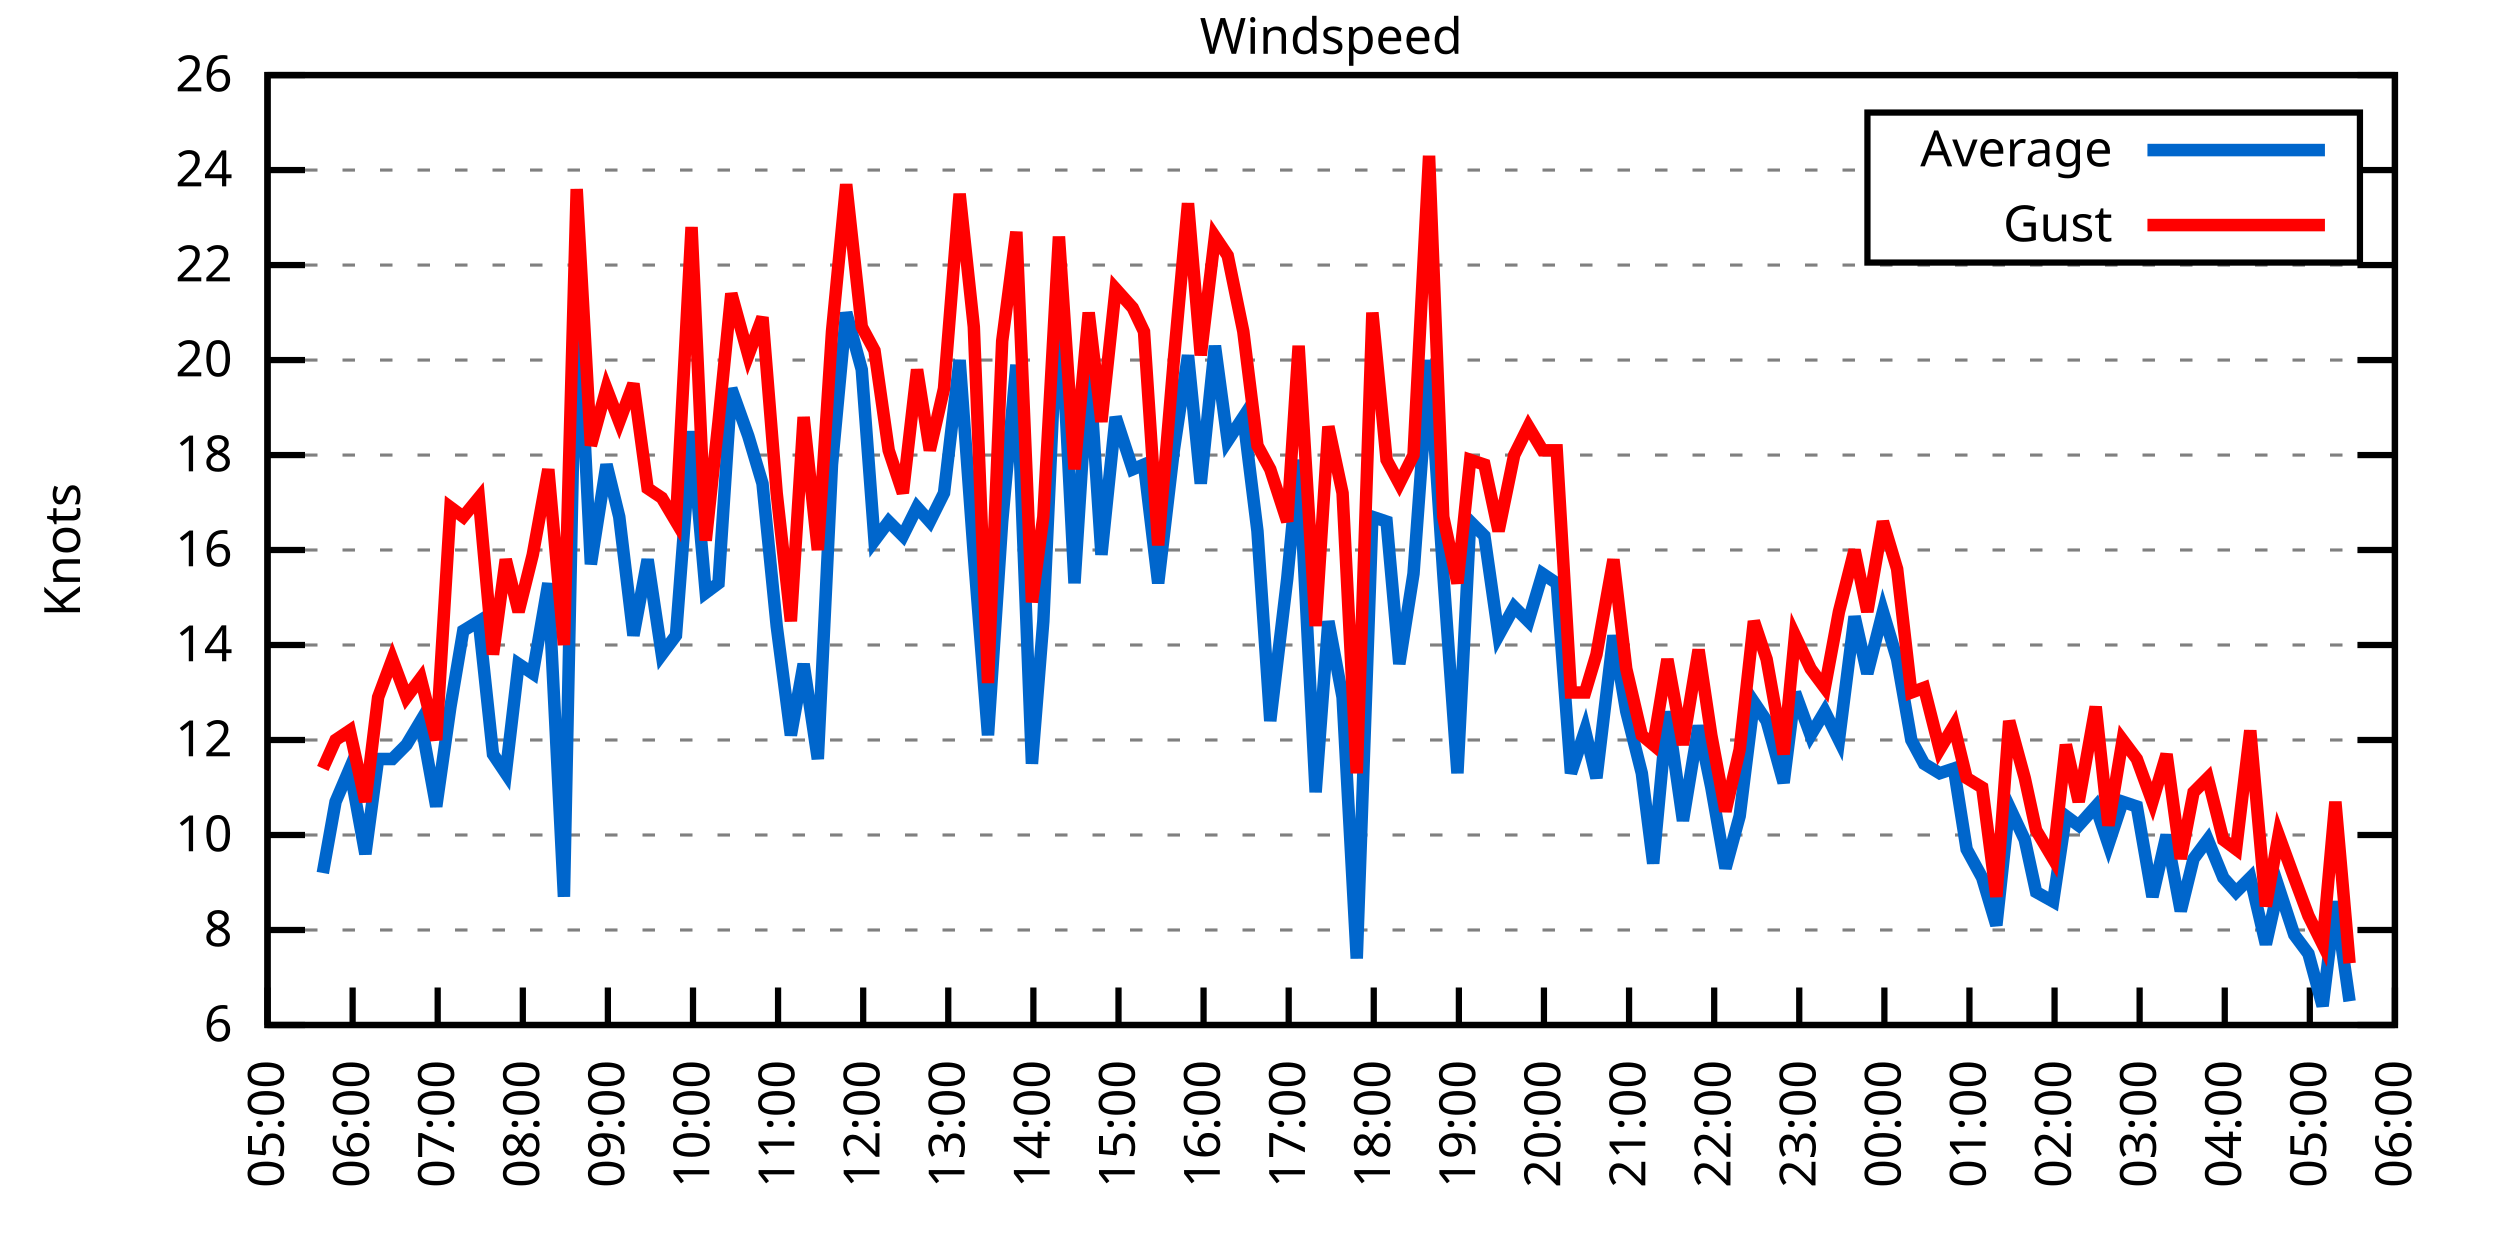
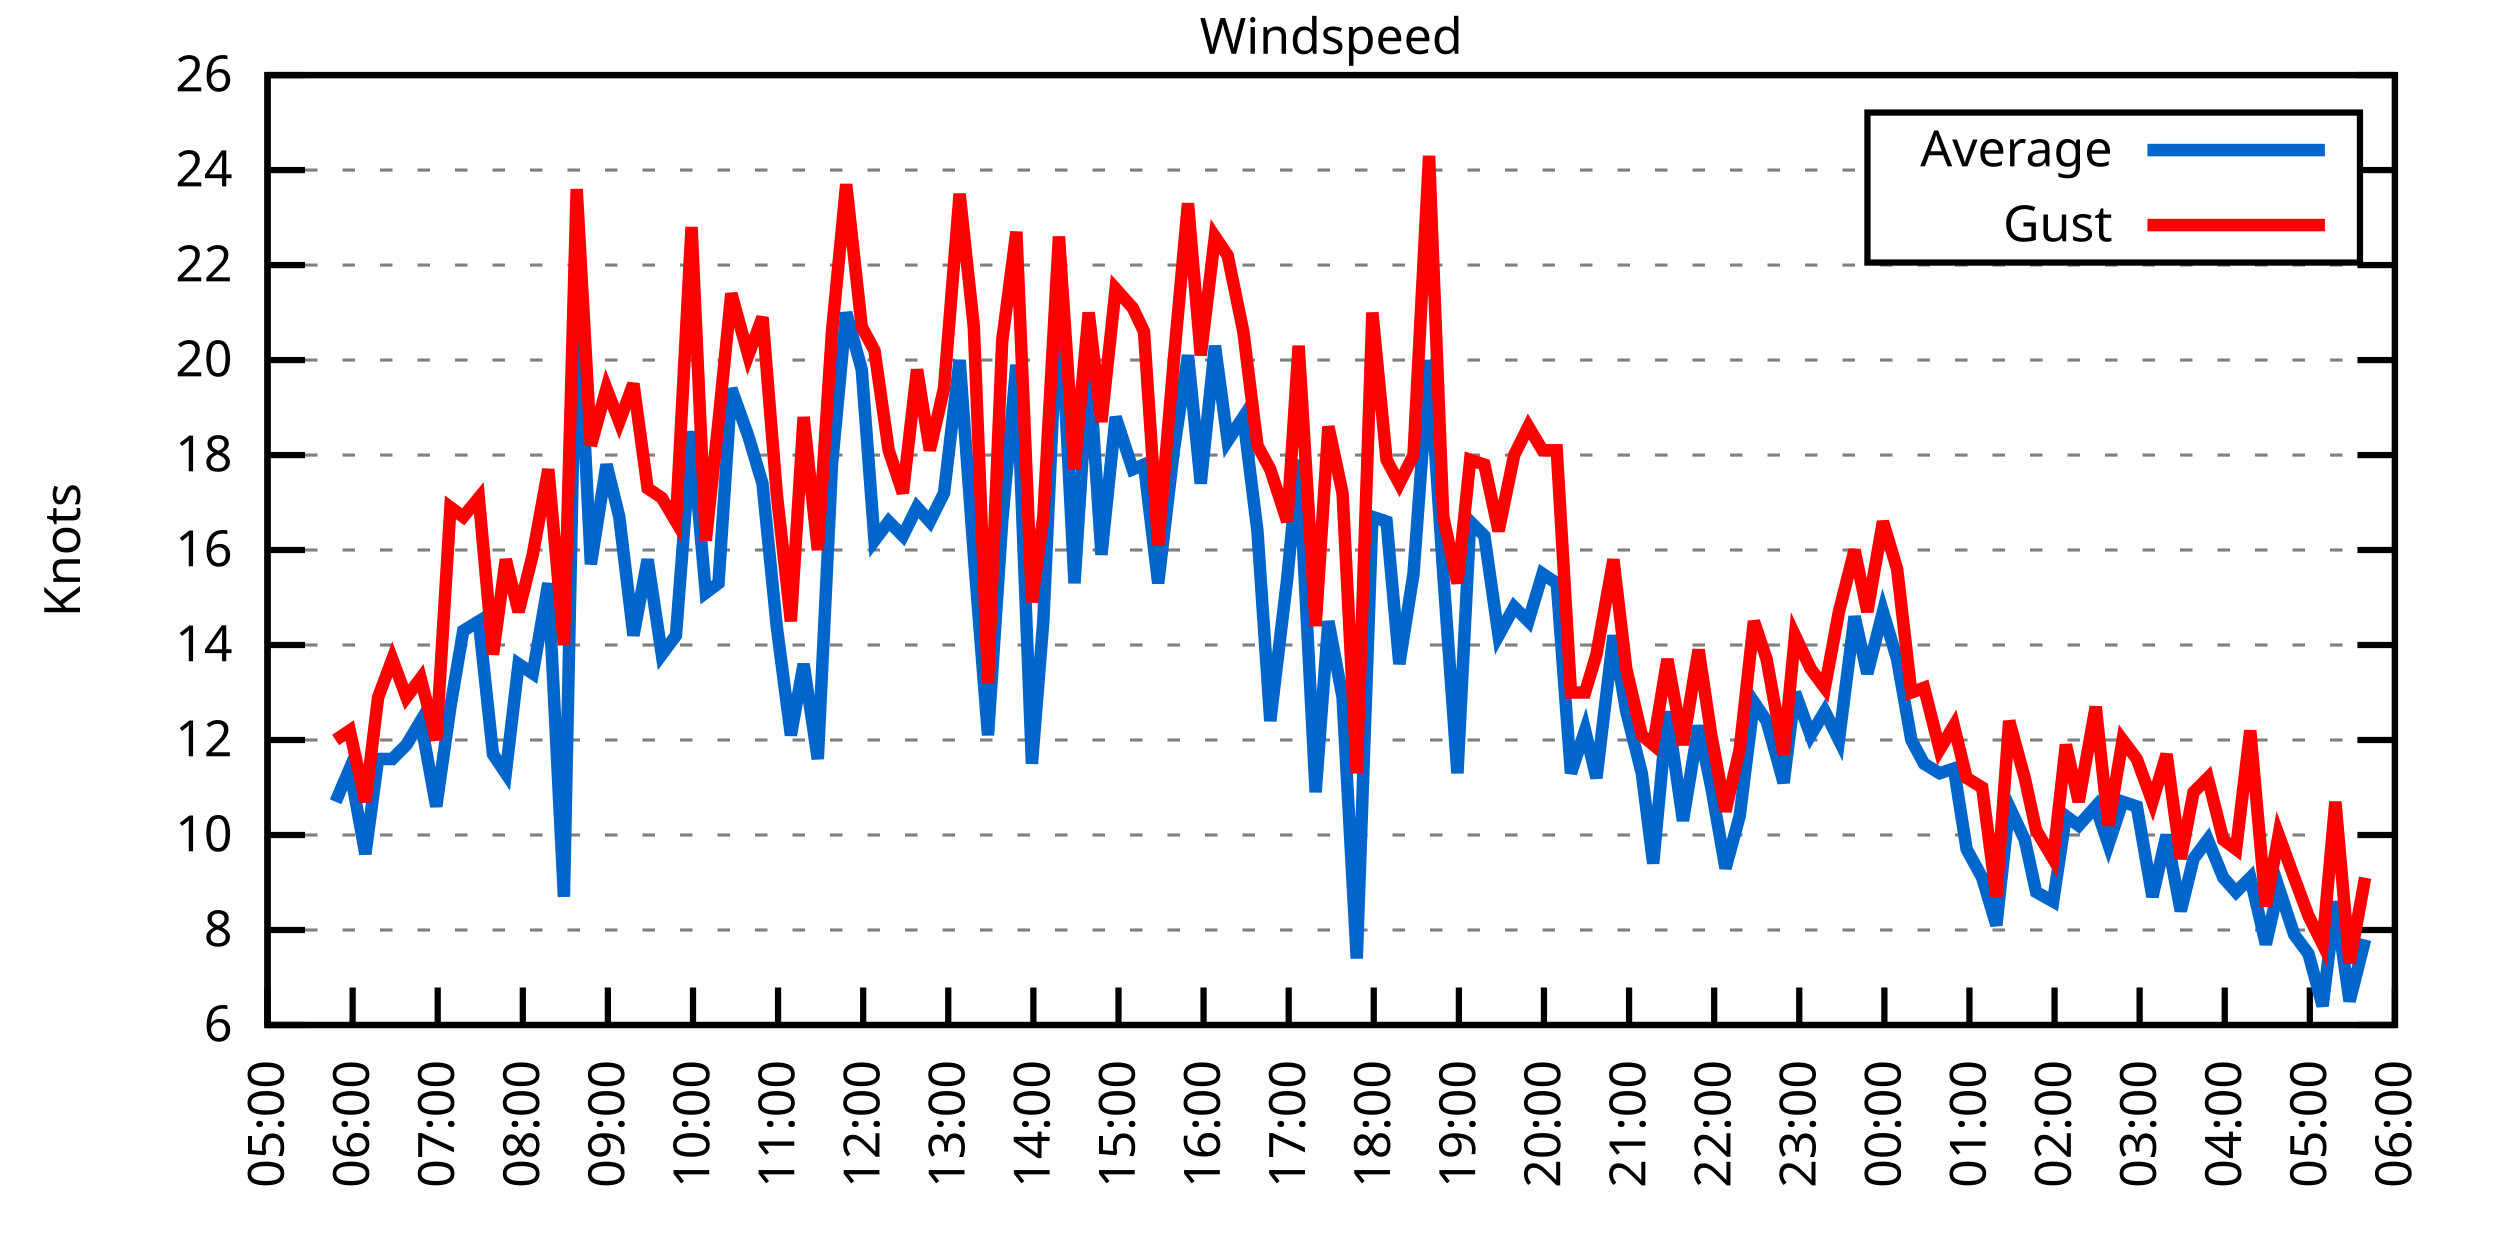
<svg xmlns="http://www.w3.org/2000/svg" xmlns:xlink="http://www.w3.org/1999/xlink" width="400" height="200" viewBox="0 0 400 200">
  <g id="gnuplot_canvas">
    <rect x="0" y="0" width="400" height="200" fill="none" />
    <defs>
      <circle id="gpDot" r="0.5" stroke-width="0.5" stroke="currentColor" />
      <path id="gpPt0" stroke-width="0.333" stroke="currentColor" d="M-1,0 h2 M0,-1 v2" />
      <path id="gpPt1" stroke-width="0.333" stroke="currentColor" d="M-1,-1 L1,1 M1,-1 L-1,1" />
      <path id="gpPt2" stroke-width="0.333" stroke="currentColor" d="M-1,0 L1,0 M0,-1 L0,1 M-1,-1 L1,1 M-1,1 L1,-1" />
      <rect id="gpPt3" stroke-width="0.333" stroke="currentColor" x="-1" y="-1" width="2" height="2" />
      <rect id="gpPt4" stroke-width="0.333" stroke="currentColor" fill="currentColor" x="-1" y="-1" width="2" height="2" />
      <circle id="gpPt5" stroke-width="0.333" stroke="currentColor" cx="0" cy="0" r="1" />
      <use xlink:href="#gpPt5" id="gpPt6" fill="currentColor" stroke="none" />
      <path id="gpPt7" stroke-width="0.333" stroke="currentColor" d="M0,-1.33 L-1.33,0.67 L1.33,0.67 z" />
      <use xlink:href="#gpPt7" id="gpPt8" fill="currentColor" stroke="none" />
      <use xlink:href="#gpPt7" id="gpPt9" stroke="currentColor" transform="rotate(180)" />
      <use xlink:href="#gpPt9" id="gpPt10" fill="currentColor" stroke="none" />
      <use xlink:href="#gpPt3" id="gpPt11" stroke="currentColor" transform="rotate(45)" />
      <use xlink:href="#gpPt11" id="gpPt12" fill="currentColor" stroke="none" />
      <path id="gpPt13" stroke-width="0.333" stroke="currentColor" d="M0,1.330 L1.265,0.411 L0.782,-1.067 L-0.782,-1.076 L-1.265,0.411 z" />
      <use xlink:href="#gpPt13" id="gpPt14" fill="currentColor" stroke="none" />
      <filter id="textbox" filterUnits="objectBoundingBox" x="0" y="0" height="1" width="1">
        <feFlood flood-color="white" flood-opacity="1" result="bgnd" />
        <feComposite in="SourceGraphic" in2="bgnd" operator="atop" />
      </filter>
      <filter id="greybox" filterUnits="objectBoundingBox" x="0" y="0" height="1" width="1">
        <feFlood flood-color="lightgrey" flood-opacity="1" result="grey" />
        <feComposite in="SourceGraphic" in2="grey" operator="atop" />
      </filter>
    </defs>
    <g fill="none" color="white" stroke="currentColor" stroke-width="1.00" stroke-linecap="butt" stroke-linejoin="miter">
</g>
    <g fill="none" color="black" stroke="currentColor" stroke-width="1.00" stroke-linecap="butt" stroke-linejoin="miter">
      <g stroke="none" shape-rendering="crispEdges">
        <polygon fill="rgb(255, 255, 255)" points="42.80,164.00 383.18,164.00 383.18,12.02 42.80,12.02 " />
      </g>
    </g>
    <g fill="none" color="black" stroke="currentColor" stroke-width="1.00" stroke-linecap="butt" stroke-linejoin="miter">
</g>
    <g fill="none" color="black" stroke="black" stroke-width="0.50" stroke-linecap="butt" stroke-linejoin="miter">
</g>
    <g fill="none" color="gray" stroke="currentColor" stroke-width="0.50" stroke-linecap="butt" stroke-linejoin="miter">
      <path stroke="gray" stroke-dasharray="2,4" class="gridline" d="M42.80,164.00 L383.19,164.00  " />
    </g>
    <g fill="none" color="gray" stroke="gray" stroke-width="1.00" stroke-linecap="butt" stroke-linejoin="miter">
</g>
    <g fill="none" color="black" stroke="currentColor" stroke-width="1.00" stroke-linecap="butt" stroke-linejoin="miter">
      <path stroke="black" d="M42.80,164.00 L48.80,164.00 M383.19,164.00 L377.19,164.00  " />
      <g transform="translate(37.20,166.60)" stroke="none" fill="black" font-family="Sans" font-size="8.00" text-anchor="end">
        <text>
          <tspan font-family="Sans"> 6</tspan>
        </text>
      </g>
    </g>
    <g fill="none" color="black" stroke="currentColor" stroke-width="1.00" stroke-linecap="butt" stroke-linejoin="miter">
</g>
    <g fill="none" color="black" stroke="black" stroke-width="0.50" stroke-linecap="butt" stroke-linejoin="miter">
</g>
    <g fill="none" color="gray" stroke="currentColor" stroke-width="0.50" stroke-linecap="butt" stroke-linejoin="miter">
      <path stroke="gray" stroke-dasharray="2,4" class="gridline" d="M42.80,148.80 L383.19,148.80  " />
    </g>
    <g fill="none" color="gray" stroke="gray" stroke-width="1.00" stroke-linecap="butt" stroke-linejoin="miter">
</g>
    <g fill="none" color="black" stroke="currentColor" stroke-width="1.00" stroke-linecap="butt" stroke-linejoin="miter">
      <path stroke="black" d="M42.80,148.80 L48.80,148.80 M383.19,148.80 L377.19,148.80  " />
      <g transform="translate(37.20,151.40)" stroke="none" fill="black" font-family="Sans" font-size="8.00" text-anchor="end">
        <text>
          <tspan font-family="Sans"> 8</tspan>
        </text>
      </g>
    </g>
    <g fill="none" color="black" stroke="currentColor" stroke-width="1.00" stroke-linecap="butt" stroke-linejoin="miter">
</g>
    <g fill="none" color="black" stroke="black" stroke-width="0.50" stroke-linecap="butt" stroke-linejoin="miter">
</g>
    <g fill="none" color="gray" stroke="currentColor" stroke-width="0.50" stroke-linecap="butt" stroke-linejoin="miter">
      <path stroke="gray" stroke-dasharray="2,4" class="gridline" d="M42.80,133.60 L383.19,133.60  " />
    </g>
    <g fill="none" color="gray" stroke="gray" stroke-width="1.00" stroke-linecap="butt" stroke-linejoin="miter">
</g>
    <g fill="none" color="black" stroke="currentColor" stroke-width="1.00" stroke-linecap="butt" stroke-linejoin="miter">
      <path stroke="black" d="M42.80,133.60 L48.80,133.60 M383.19,133.60 L377.19,133.60  " />
      <g transform="translate(37.20,136.20)" stroke="none" fill="black" font-family="Sans" font-size="8.00" text-anchor="end">
        <text>
          <tspan font-family="Sans"> 10</tspan>
        </text>
      </g>
    </g>
    <g fill="none" color="black" stroke="currentColor" stroke-width="1.00" stroke-linecap="butt" stroke-linejoin="miter">
</g>
    <g fill="none" color="black" stroke="black" stroke-width="0.50" stroke-linecap="butt" stroke-linejoin="miter">
</g>
    <g fill="none" color="gray" stroke="currentColor" stroke-width="0.50" stroke-linecap="butt" stroke-linejoin="miter">
      <path stroke="gray" stroke-dasharray="2,4" class="gridline" d="M42.80,118.40 L383.19,118.40  " />
    </g>
    <g fill="none" color="gray" stroke="gray" stroke-width="1.00" stroke-linecap="butt" stroke-linejoin="miter">
</g>
    <g fill="none" color="black" stroke="currentColor" stroke-width="1.00" stroke-linecap="butt" stroke-linejoin="miter">
      <path stroke="black" d="M42.80,118.40 L48.80,118.40 M383.19,118.40 L377.19,118.40  " />
      <g transform="translate(37.20,121.00)" stroke="none" fill="black" font-family="Sans" font-size="8.00" text-anchor="end">
        <text>
          <tspan font-family="Sans"> 12</tspan>
        </text>
      </g>
    </g>
    <g fill="none" color="black" stroke="currentColor" stroke-width="1.00" stroke-linecap="butt" stroke-linejoin="miter">
</g>
    <g fill="none" color="black" stroke="black" stroke-width="0.50" stroke-linecap="butt" stroke-linejoin="miter">
</g>
    <g fill="none" color="gray" stroke="currentColor" stroke-width="0.50" stroke-linecap="butt" stroke-linejoin="miter">
      <path stroke="gray" stroke-dasharray="2,4" class="gridline" d="M42.80,103.20 L383.19,103.20  " />
    </g>
    <g fill="none" color="gray" stroke="gray" stroke-width="1.00" stroke-linecap="butt" stroke-linejoin="miter">
</g>
    <g fill="none" color="black" stroke="currentColor" stroke-width="1.00" stroke-linecap="butt" stroke-linejoin="miter">
      <path stroke="black" d="M42.80,103.20 L48.80,103.20 M383.19,103.20 L377.19,103.20  " />
      <g transform="translate(37.20,105.80)" stroke="none" fill="black" font-family="Sans" font-size="8.00" text-anchor="end">
        <text>
          <tspan font-family="Sans"> 14</tspan>
        </text>
      </g>
    </g>
    <g fill="none" color="black" stroke="currentColor" stroke-width="1.00" stroke-linecap="butt" stroke-linejoin="miter">
</g>
    <g fill="none" color="black" stroke="black" stroke-width="0.50" stroke-linecap="butt" stroke-linejoin="miter">
</g>
    <g fill="none" color="gray" stroke="currentColor" stroke-width="0.50" stroke-linecap="butt" stroke-linejoin="miter">
      <path stroke="gray" stroke-dasharray="2,4" class="gridline" d="M42.80,88.00 L383.19,88.00  " />
    </g>
    <g fill="none" color="gray" stroke="gray" stroke-width="1.00" stroke-linecap="butt" stroke-linejoin="miter">
</g>
    <g fill="none" color="black" stroke="currentColor" stroke-width="1.00" stroke-linecap="butt" stroke-linejoin="miter">
      <path stroke="black" d="M42.80,88.00 L48.80,88.00 M383.19,88.00 L377.19,88.00  " />
      <g transform="translate(37.20,90.60)" stroke="none" fill="black" font-family="Sans" font-size="8.00" text-anchor="end">
        <text>
          <tspan font-family="Sans"> 16</tspan>
        </text>
      </g>
    </g>
    <g fill="none" color="black" stroke="currentColor" stroke-width="1.00" stroke-linecap="butt" stroke-linejoin="miter">
</g>
    <g fill="none" color="black" stroke="black" stroke-width="0.50" stroke-linecap="butt" stroke-linejoin="miter">
</g>
    <g fill="none" color="gray" stroke="currentColor" stroke-width="0.50" stroke-linecap="butt" stroke-linejoin="miter">
      <path stroke="gray" stroke-dasharray="2,4" class="gridline" d="M42.80,72.81 L383.19,72.81  " />
    </g>
    <g fill="none" color="gray" stroke="gray" stroke-width="1.00" stroke-linecap="butt" stroke-linejoin="miter">
</g>
    <g fill="none" color="black" stroke="currentColor" stroke-width="1.00" stroke-linecap="butt" stroke-linejoin="miter">
      <path stroke="black" d="M42.80,72.81 L48.80,72.81 M383.19,72.81 L377.19,72.81  " />
      <g transform="translate(37.20,75.41)" stroke="none" fill="black" font-family="Sans" font-size="8.00" text-anchor="end">
        <text>
          <tspan font-family="Sans"> 18</tspan>
        </text>
      </g>
    </g>
    <g fill="none" color="black" stroke="currentColor" stroke-width="1.00" stroke-linecap="butt" stroke-linejoin="miter">
</g>
    <g fill="none" color="black" stroke="black" stroke-width="0.50" stroke-linecap="butt" stroke-linejoin="miter">
</g>
    <g fill="none" color="gray" stroke="currentColor" stroke-width="0.50" stroke-linecap="butt" stroke-linejoin="miter">
      <path stroke="gray" stroke-dasharray="2,4" class="gridline" d="M42.80,57.61 L383.19,57.61  " />
    </g>
    <g fill="none" color="gray" stroke="gray" stroke-width="1.00" stroke-linecap="butt" stroke-linejoin="miter">
</g>
    <g fill="none" color="black" stroke="currentColor" stroke-width="1.00" stroke-linecap="butt" stroke-linejoin="miter">
      <path stroke="black" d="M42.80,57.61 L48.80,57.61 M383.19,57.61 L377.19,57.61  " />
      <g transform="translate(37.20,60.21)" stroke="none" fill="black" font-family="Sans" font-size="8.00" text-anchor="end">
        <text>
          <tspan font-family="Sans"> 20</tspan>
        </text>
      </g>
    </g>
    <g fill="none" color="black" stroke="currentColor" stroke-width="1.00" stroke-linecap="butt" stroke-linejoin="miter">
</g>
    <g fill="none" color="black" stroke="black" stroke-width="0.50" stroke-linecap="butt" stroke-linejoin="miter">
</g>
    <g fill="none" color="gray" stroke="currentColor" stroke-width="0.50" stroke-linecap="butt" stroke-linejoin="miter">
      <path stroke="gray" stroke-dasharray="2,4" class="gridline" d="M42.80,42.41 L383.19,42.41  " />
    </g>
    <g fill="none" color="gray" stroke="gray" stroke-width="1.00" stroke-linecap="butt" stroke-linejoin="miter">
</g>
    <g fill="none" color="black" stroke="currentColor" stroke-width="1.00" stroke-linecap="butt" stroke-linejoin="miter">
      <path stroke="black" d="M42.80,42.41 L48.80,42.41 M383.19,42.41 L377.19,42.41  " />
      <g transform="translate(37.20,45.01)" stroke="none" fill="black" font-family="Sans" font-size="8.00" text-anchor="end">
        <text>
          <tspan font-family="Sans"> 22</tspan>
        </text>
      </g>
    </g>
    <g fill="none" color="black" stroke="currentColor" stroke-width="1.00" stroke-linecap="butt" stroke-linejoin="miter">
</g>
    <g fill="none" color="black" stroke="black" stroke-width="0.50" stroke-linecap="butt" stroke-linejoin="miter">
</g>
    <g fill="none" color="gray" stroke="currentColor" stroke-width="0.50" stroke-linecap="butt" stroke-linejoin="miter">
      <path stroke="gray" stroke-dasharray="2,4" class="gridline" d="M42.80,27.21 L298.79,27.21 M377.59,27.21 L383.19,27.21  " />
    </g>
    <g fill="none" color="gray" stroke="gray" stroke-width="1.00" stroke-linecap="butt" stroke-linejoin="miter">
</g>
    <g fill="none" color="black" stroke="currentColor" stroke-width="1.00" stroke-linecap="butt" stroke-linejoin="miter">
      <path stroke="black" d="M42.80,27.21 L48.80,27.21 M383.19,27.21 L377.19,27.21  " />
      <g transform="translate(37.20,29.81)" stroke="none" fill="black" font-family="Sans" font-size="8.00" text-anchor="end">
        <text>
          <tspan font-family="Sans"> 24</tspan>
        </text>
      </g>
    </g>
    <g fill="none" color="black" stroke="currentColor" stroke-width="1.00" stroke-linecap="butt" stroke-linejoin="miter">
</g>
    <g fill="none" color="black" stroke="black" stroke-width="0.50" stroke-linecap="butt" stroke-linejoin="miter">
</g>
    <g fill="none" color="gray" stroke="currentColor" stroke-width="0.50" stroke-linecap="butt" stroke-linejoin="miter">
      <path stroke="gray" stroke-dasharray="2,4" class="gridline" d="M42.80,12.01 L383.19,12.01  " />
    </g>
    <g fill="none" color="gray" stroke="gray" stroke-width="1.00" stroke-linecap="butt" stroke-linejoin="miter">
</g>
    <g fill="none" color="black" stroke="currentColor" stroke-width="1.00" stroke-linecap="butt" stroke-linejoin="miter">
      <path stroke="black" d="M42.80,12.01 L48.80,12.01 M383.19,12.01 L377.19,12.01  " />
      <g transform="translate(37.20,14.61)" stroke="none" fill="black" font-family="Sans" font-size="8.00" text-anchor="end">
        <text>
          <tspan font-family="Sans"> 26</tspan>
        </text>
      </g>
    </g>
    <g fill="none" color="black" stroke="currentColor" stroke-width="1.00" stroke-linecap="butt" stroke-linejoin="miter">
      <path stroke="black" d="M42.80,164.00 L42.80,158.00  " />
      <g transform="translate(45.40,169.60) rotate(270.00)" stroke="none" fill="black" font-family="Sans" font-size="8.00" text-anchor="end">
        <text>
          <tspan font-family="Sans">05:00</tspan>
        </text>
      </g>
    </g>
    <g fill="none" color="black" stroke="currentColor" stroke-width="1.00" stroke-linecap="butt" stroke-linejoin="miter">
      <path stroke="black" d="M56.42,164.00 L56.42,158.00  " />
      <g transform="translate(59.02,169.60) rotate(270.00)" stroke="none" fill="black" font-family="Sans" font-size="8.00" text-anchor="end">
        <text>
          <tspan font-family="Sans">06:00</tspan>
        </text>
      </g>
    </g>
    <g fill="none" color="black" stroke="currentColor" stroke-width="1.00" stroke-linecap="butt" stroke-linejoin="miter">
      <path stroke="black" d="M70.03,164.00 L70.03,158.00  " />
      <g transform="translate(72.63,169.60) rotate(270.00)" stroke="none" fill="black" font-family="Sans" font-size="8.00" text-anchor="end">
        <text>
          <tspan font-family="Sans">07:00</tspan>
        </text>
      </g>
    </g>
    <g fill="none" color="black" stroke="currentColor" stroke-width="1.00" stroke-linecap="butt" stroke-linejoin="miter">
      <path stroke="black" d="M83.65,164.00 L83.65,158.00  " />
      <g transform="translate(86.25,169.60) rotate(270.00)" stroke="none" fill="black" font-family="Sans" font-size="8.00" text-anchor="end">
        <text>
          <tspan font-family="Sans">08:00</tspan>
        </text>
      </g>
    </g>
    <g fill="none" color="black" stroke="currentColor" stroke-width="1.00" stroke-linecap="butt" stroke-linejoin="miter">
      <path stroke="black" d="M97.26,164.00 L97.26,158.00  " />
      <g transform="translate(99.86,169.60) rotate(270.00)" stroke="none" fill="black" font-family="Sans" font-size="8.00" text-anchor="end">
        <text>
          <tspan font-family="Sans">09:00</tspan>
        </text>
      </g>
    </g>
    <g fill="none" color="black" stroke="currentColor" stroke-width="1.00" stroke-linecap="butt" stroke-linejoin="miter">
      <path stroke="black" d="M110.88,164.00 L110.88,158.00  " />
      <g transform="translate(113.48,169.60) rotate(270.00)" stroke="none" fill="black" font-family="Sans" font-size="8.00" text-anchor="end">
        <text>
          <tspan font-family="Sans">10:00</tspan>
        </text>
      </g>
    </g>
    <g fill="none" color="black" stroke="currentColor" stroke-width="1.00" stroke-linecap="butt" stroke-linejoin="miter">
      <path stroke="black" d="M124.49,164.00 L124.49,158.00  " />
      <g transform="translate(127.09,169.60) rotate(270.00)" stroke="none" fill="black" font-family="Sans" font-size="8.00" text-anchor="end">
        <text>
          <tspan font-family="Sans">11:00</tspan>
        </text>
      </g>
    </g>
    <g fill="none" color="black" stroke="currentColor" stroke-width="1.00" stroke-linecap="butt" stroke-linejoin="miter">
      <path stroke="black" d="M138.11,164.00 L138.11,158.00  " />
      <g transform="translate(140.71,169.60) rotate(270.00)" stroke="none" fill="black" font-family="Sans" font-size="8.00" text-anchor="end">
        <text>
          <tspan font-family="Sans">12:00</tspan>
        </text>
      </g>
    </g>
    <g fill="none" color="black" stroke="currentColor" stroke-width="1.00" stroke-linecap="butt" stroke-linejoin="miter">
      <path stroke="black" d="M151.72,164.00 L151.72,158.00  " />
      <g transform="translate(154.32,169.60) rotate(270.00)" stroke="none" fill="black" font-family="Sans" font-size="8.00" text-anchor="end">
        <text>
          <tspan font-family="Sans">13:00</tspan>
        </text>
      </g>
    </g>
    <g fill="none" color="black" stroke="currentColor" stroke-width="1.00" stroke-linecap="butt" stroke-linejoin="miter">
      <path stroke="black" d="M165.34,164.00 L165.34,158.00  " />
      <g transform="translate(167.94,169.60) rotate(270.00)" stroke="none" fill="black" font-family="Sans" font-size="8.00" text-anchor="end">
        <text>
          <tspan font-family="Sans">14:00</tspan>
        </text>
      </g>
    </g>
    <g fill="none" color="black" stroke="currentColor" stroke-width="1.00" stroke-linecap="butt" stroke-linejoin="miter">
      <path stroke="black" d="M178.96,164.00 L178.96,158.00  " />
      <g transform="translate(181.56,169.60) rotate(270.00)" stroke="none" fill="black" font-family="Sans" font-size="8.00" text-anchor="end">
        <text>
          <tspan font-family="Sans">15:00</tspan>
        </text>
      </g>
    </g>
    <g fill="none" color="black" stroke="currentColor" stroke-width="1.00" stroke-linecap="butt" stroke-linejoin="miter">
      <path stroke="black" d="M192.57,164.00 L192.57,158.00  " />
      <g transform="translate(195.17,169.60) rotate(270.00)" stroke="none" fill="black" font-family="Sans" font-size="8.00" text-anchor="end">
        <text>
          <tspan font-family="Sans">16:00</tspan>
        </text>
      </g>
    </g>
    <g fill="none" color="black" stroke="currentColor" stroke-width="1.00" stroke-linecap="butt" stroke-linejoin="miter">
      <path stroke="black" d="M206.19,164.00 L206.19,158.00  " />
      <g transform="translate(208.79,169.60) rotate(270.00)" stroke="none" fill="black" font-family="Sans" font-size="8.00" text-anchor="end">
        <text>
          <tspan font-family="Sans">17:00</tspan>
        </text>
      </g>
    </g>
    <g fill="none" color="black" stroke="currentColor" stroke-width="1.00" stroke-linecap="butt" stroke-linejoin="miter">
      <path stroke="black" d="M219.80,164.00 L219.80,158.00  " />
      <g transform="translate(222.40,169.60) rotate(270.00)" stroke="none" fill="black" font-family="Sans" font-size="8.00" text-anchor="end">
        <text>
          <tspan font-family="Sans">18:00</tspan>
        </text>
      </g>
    </g>
    <g fill="none" color="black" stroke="currentColor" stroke-width="1.00" stroke-linecap="butt" stroke-linejoin="miter">
      <path stroke="black" d="M233.42,164.00 L233.42,158.00  " />
      <g transform="translate(236.02,169.60) rotate(270.00)" stroke="none" fill="black" font-family="Sans" font-size="8.00" text-anchor="end">
        <text>
          <tspan font-family="Sans">19:00</tspan>
        </text>
      </g>
    </g>
    <g fill="none" color="black" stroke="currentColor" stroke-width="1.00" stroke-linecap="butt" stroke-linejoin="miter">
      <path stroke="black" d="M247.03,164.00 L247.03,158.00  " />
      <g transform="translate(249.63,169.60) rotate(270.00)" stroke="none" fill="black" font-family="Sans" font-size="8.00" text-anchor="end">
        <text>
          <tspan font-family="Sans">20:00</tspan>
        </text>
      </g>
    </g>
    <g fill="none" color="black" stroke="currentColor" stroke-width="1.00" stroke-linecap="butt" stroke-linejoin="miter">
      <path stroke="black" d="M260.65,164.00 L260.65,158.00  " />
      <g transform="translate(263.25,169.60) rotate(270.00)" stroke="none" fill="black" font-family="Sans" font-size="8.00" text-anchor="end">
        <text>
          <tspan font-family="Sans">21:00</tspan>
        </text>
      </g>
    </g>
    <g fill="none" color="black" stroke="currentColor" stroke-width="1.00" stroke-linecap="butt" stroke-linejoin="miter">
      <path stroke="black" d="M274.27,164.00 L274.27,158.00  " />
      <g transform="translate(276.87,169.60) rotate(270.00)" stroke="none" fill="black" font-family="Sans" font-size="8.00" text-anchor="end">
        <text>
          <tspan font-family="Sans">22:00</tspan>
        </text>
      </g>
    </g>
    <g fill="none" color="black" stroke="currentColor" stroke-width="1.00" stroke-linecap="butt" stroke-linejoin="miter">
      <path stroke="black" d="M287.88,164.00 L287.88,158.00  " />
      <g transform="translate(290.48,169.60) rotate(270.00)" stroke="none" fill="black" font-family="Sans" font-size="8.00" text-anchor="end">
        <text>
          <tspan font-family="Sans">23:00</tspan>
        </text>
      </g>
    </g>
    <g fill="none" color="black" stroke="currentColor" stroke-width="1.00" stroke-linecap="butt" stroke-linejoin="miter">
      <path stroke="black" d="M301.50,164.00 L301.50,158.00  " />
      <g transform="translate(304.10,169.60) rotate(270.00)" stroke="none" fill="black" font-family="Sans" font-size="8.00" text-anchor="end">
        <text>
          <tspan font-family="Sans">00:00</tspan>
        </text>
      </g>
    </g>
    <g fill="none" color="black" stroke="currentColor" stroke-width="1.00" stroke-linecap="butt" stroke-linejoin="miter">
      <path stroke="black" d="M315.11,164.00 L315.11,158.00  " />
      <g transform="translate(317.71,169.60) rotate(270.00)" stroke="none" fill="black" font-family="Sans" font-size="8.00" text-anchor="end">
        <text>
          <tspan font-family="Sans">01:00</tspan>
        </text>
      </g>
    </g>
    <g fill="none" color="black" stroke="currentColor" stroke-width="1.00" stroke-linecap="butt" stroke-linejoin="miter">
      <path stroke="black" d="M328.73,164.00 L328.73,158.00  " />
      <g transform="translate(331.33,169.60) rotate(270.00)" stroke="none" fill="black" font-family="Sans" font-size="8.00" text-anchor="end">
        <text>
          <tspan font-family="Sans">02:00</tspan>
        </text>
      </g>
    </g>
    <g fill="none" color="black" stroke="currentColor" stroke-width="1.00" stroke-linecap="butt" stroke-linejoin="miter">
      <path stroke="black" d="M342.34,164.00 L342.34,158.00  " />
      <g transform="translate(344.94,169.60) rotate(270.00)" stroke="none" fill="black" font-family="Sans" font-size="8.00" text-anchor="end">
        <text>
          <tspan font-family="Sans">03:00</tspan>
        </text>
      </g>
    </g>
    <g fill="none" color="black" stroke="currentColor" stroke-width="1.00" stroke-linecap="butt" stroke-linejoin="miter">
      <path stroke="black" d="M355.96,164.00 L355.96,158.00  " />
      <g transform="translate(358.56,169.60) rotate(270.00)" stroke="none" fill="black" font-family="Sans" font-size="8.00" text-anchor="end">
        <text>
          <tspan font-family="Sans">04:00</tspan>
        </text>
      </g>
    </g>
    <g fill="none" color="black" stroke="currentColor" stroke-width="1.00" stroke-linecap="butt" stroke-linejoin="miter">
      <path stroke="black" d="M369.57,164.00 L369.57,158.00  " />
      <g transform="translate(372.17,169.60) rotate(270.00)" stroke="none" fill="black" font-family="Sans" font-size="8.00" text-anchor="end">
        <text>
          <tspan font-family="Sans">05:00</tspan>
        </text>
      </g>
    </g>
    <g fill="none" color="black" stroke="currentColor" stroke-width="1.00" stroke-linecap="butt" stroke-linejoin="miter">
      <path stroke="black" d="M383.19,164.00 L383.19,158.00  " />
      <g transform="translate(385.79,169.60) rotate(270.00)" stroke="none" fill="black" font-family="Sans" font-size="8.00" text-anchor="end">
        <text>
          <tspan font-family="Sans">06:00</tspan>
        </text>
      </g>
    </g>
    <g fill="none" color="black" stroke="currentColor" stroke-width="1.00" stroke-linecap="butt" stroke-linejoin="miter">
</g>
    <g fill="none" color="black" stroke="currentColor" stroke-width="1.00" stroke-linecap="butt" stroke-linejoin="miter">
      <path stroke="black" d="M42.80,12.01 L42.80,164.00 L383.19,164.00 L383.19,12.01 L42.80,12.01 Z  " />
    </g>
    <g fill="none" color="black" stroke="currentColor" stroke-width="1.00" stroke-linecap="butt" stroke-linejoin="miter">
</g>
    <g fill="none" color="black" stroke="currentColor" stroke-width="1.00" stroke-linecap="butt" stroke-linejoin="miter">
      <path stroke="black" d="M298.79,42.01 L298.79,18.01 L377.59,18.01 L377.59,42.01 L298.79,42.01 Z  " />
    </g>
    <g id="Windspeed_plot_1">
      <g fill="none" color="white" stroke="black" stroke-width="2.00" stroke-linecap="butt" stroke-linejoin="miter">
</g>
      <g fill="none" color="black" stroke="currentColor" stroke-width="2.00" stroke-linecap="butt" stroke-linejoin="miter">
        <g transform="translate(337.99,26.61)" stroke="none" fill="black" font-family="Sans" font-size="8.00" text-anchor="end">
          <text>
            <tspan font-family="Sans">Average</tspan>
          </text>
        </g>
      </g>
      <g fill="none" color="black" stroke="currentColor" stroke-width="2.00" stroke-linecap="butt" stroke-linejoin="miter">
-         <path stroke="rgb(  0, 102, 204)" d="M343.59,24.01 L371.99,24.01 M51.65,139.68 L53.69,128.28 L55.96,122.96 L58.46,136.64 L60.50,121.44 L62.77,121.44   L65.04,119.16 L67.31,115.36 L69.80,129.04 L72.07,113.08 L74.12,100.92 L76.61,99.40 L78.88,120.68 L80.92,123.72   L82.97,106.24 L85.24,107.76 L87.73,93.32 L90.23,143.48 L92.27,44.69 L94.54,90.28 L97.04,74.33 L99.08,82.69   L101.35,101.68 L103.62,89.52 L105.89,104.72 L108.15,101.68 L110.65,69.01 L112.92,94.84 L114.96,93.32 L117.01,62.17   L119.73,69.77 L122.00,77.37 L124.27,100.16 L126.54,117.64 L128.58,106.24 L130.85,121.44 L133.12,74.33 L135.39,50.01   L137.88,59.13 L139.92,86.49 L142.19,83.45 L144.46,85.73 L146.73,81.17 L148.77,83.45 L151.04,78.89 L153.54,57.61   L155.81,88.76 L158.08,117.64 L160.35,83.45 L162.62,58.37 L165.11,122.20 L166.93,99.40 L169.43,44.69 L171.92,93.32   L174.19,57.61 L176.23,88.76 L178.50,66.73 L181.23,75.09 L183.04,74.33 L185.31,93.32 L187.81,72.05 L190.08,56.85   L192.12,77.37 L194.39,55.33 L196.43,70.53 L198.93,66.73 L201.19,84.97 L203.24,115.36 L205.96,92.56 L207.78,73.57   L210.50,126.76 L212.54,99.40 L214.81,111.56 L217.08,153.36 L219.58,82.69 L221.85,83.45 L223.89,106.24 L226.16,91.80   L228.65,57.61 L230.92,91.80 L233.19,123.72 L235.23,83.45 L237.50,85.73 L239.77,101.68 L242.27,97.12 L244.54,99.40   L246.81,91.80 L249.08,93.32 L251.35,123.72 L253.61,116.88 L255.43,124.48 L258.15,101.68 L260.20,113.84 L262.69,123.72   L264.51,138.16 L266.78,113.84 L269.27,131.32 L271.77,116.12 L273.81,126.00 L276.08,138.92 L278.35,130.56 L280.62,112.32   L282.66,115.36 L285.38,125.24 L287.20,110.80 L289.70,117.64 L291.97,113.84 L294.23,118.40 L296.73,98.64 L298.77,107.76   L301.27,97.88 L303.54,105.48 L305.81,118.40 L307.85,122.20 L310.35,123.72 L312.62,122.96 L314.66,135.88 L317.15,140.44   L319.42,148.04 L321.47,129.04 L323.96,134.36 L325.78,142.72 L328.50,144.24 L330.54,130.56 L332.59,132.08 L335.31,129.04   L337.35,135.12 L339.62,128.28 L341.89,129.04 L344.39,143.48 L346.65,133.60 L348.92,145.76 L350.97,137.40 L353.24,134.36   L355.73,140.44 L357.77,142.72 L360.04,140.44 L362.54,151.08 L364.58,141.96 L367.08,149.56 L369.35,152.60 L371.62,160.96   L373.66,144.24 L375.93,160.20  " />
+         <path stroke="rgb(  0, 102, 204)" d="M343.59,24.01 L371.99,24.01 M53.69,128.28 L55.96,122.96 L58.46,136.64 L60.50,121.44 L62.77,121.44 L65.04,119.16   L67.31,115.36 L69.80,129.04 L72.07,113.08 L74.12,100.92 L76.61,99.40 L78.88,120.68 L80.92,123.72 L82.97,106.24   L85.24,107.76 L87.73,93.32 L90.23,143.48 L92.27,44.69 L94.54,90.28 L97.04,74.33 L99.08,82.69 L101.35,101.68   L103.62,89.52 L105.89,104.72 L108.15,101.68 L110.65,69.01 L112.92,94.84 L114.96,93.32 L117.01,62.17 L119.73,69.77   L122.00,77.37 L124.27,100.16 L126.54,117.64 L128.58,106.24 L130.85,121.44 L133.12,74.33 L135.39,50.01 L137.88,59.13   L139.92,86.49 L142.19,83.45 L144.46,85.73 L146.73,81.17 L148.77,83.45 L151.04,78.89 L153.54,57.61 L155.81,88.76   L158.08,117.64 L160.35,83.45 L162.62,58.37 L165.11,122.20 L166.93,99.40 L169.43,44.69 L171.92,93.32 L174.19,57.61   L176.23,88.76 L178.50,66.73 L181.23,75.09 L183.04,74.33 L185.31,93.32 L187.81,72.05 L190.08,56.85 L192.12,77.37   L194.39,55.33 L196.43,70.53 L198.93,66.73 L201.19,84.97 L203.24,115.36 L205.96,92.56 L207.78,73.57 L210.50,126.76   L212.54,99.40 L214.81,111.56 L217.08,153.36 L219.58,82.69 L221.85,83.45 L223.89,106.24 L226.16,91.80 L228.65,57.61   L230.92,91.80 L233.19,123.72 L235.23,83.45 L237.50,85.73 L239.77,101.68 L242.27,97.12 L244.54,99.40 L246.81,91.80   L249.08,93.32 L251.35,123.72 L253.61,116.88 L255.43,124.48 L258.15,101.68 L260.20,113.84 L262.69,123.72 L264.51,138.16   L266.78,113.84 L269.27,131.32 L271.77,116.12 L273.81,126.00 L276.08,138.92 L278.35,130.56 L280.62,112.32 L282.66,115.36   L285.38,125.24 L287.20,110.80 L289.70,117.64 L291.97,113.84 L294.23,118.40 L296.73,98.64 L298.77,107.76 L301.27,97.88   L303.54,105.48 L305.81,118.40 L307.85,122.20 L310.35,123.72 L312.62,122.96 L314.66,135.88 L317.15,140.44 L319.42,148.04   L321.47,129.04 L323.96,134.36 L325.78,142.72 L328.50,144.24 L330.54,130.56 L332.59,132.08 L335.31,129.04 L337.35,135.12   L339.62,128.28 L341.89,129.04 L344.39,143.48 L346.65,133.60 L348.92,145.76 L350.97,137.40 L353.24,134.36 L355.73,140.44   L357.77,142.72 L360.04,140.44 L362.54,151.08 L364.58,141.96 L367.08,149.56 L369.35,152.60 L371.62,160.96 L373.66,144.24   L375.93,160.20 L378.42,150.32  " />
      </g>
    </g>
    <g id="Windspeed_plot_2">
      <g fill="none" color="black" stroke="currentColor" stroke-width="2.00" stroke-linecap="butt" stroke-linejoin="miter">
        <g transform="translate(337.99,38.61)" stroke="none" fill="black" font-family="Sans" font-size="8.00" text-anchor="end">
          <text>
            <tspan font-family="Sans">Gust</tspan>
          </text>
        </g>
      </g>
      <g fill="none" color="black" stroke="currentColor" stroke-width="2.00" stroke-linecap="butt" stroke-linejoin="miter">
-         <path stroke="rgb(255,   0,   0)" d="M343.59,36.01 L371.99,36.01 M51.65,122.96 L53.69,118.40 L55.96,116.88 L58.46,128.28 L60.50,111.56 L62.77,105.48   L65.04,111.56 L67.31,108.52 L69.80,118.40 L72.07,81.17 L74.12,82.69 L76.61,79.65 L78.88,104.72 L80.92,89.52   L82.97,97.88 L85.24,88.76 L87.73,75.09 L90.23,103.20 L92.27,30.25 L94.54,71.29 L97.04,62.17 L99.08,67.49   L101.35,61.41 L103.62,78.13 L105.89,79.65 L108.15,83.45 L110.65,36.33 L112.92,86.49 L114.96,67.49 L117.01,46.97   L119.73,56.85 L122.00,50.77 L124.27,78.89 L126.54,99.40 L128.58,66.73 L130.85,88.00 L133.12,53.05 L135.39,29.49   L137.88,52.29 L139.92,56.09 L142.19,72.05 L144.46,78.89 L146.73,59.13 L148.77,72.05 L151.04,62.17 L153.54,31.01   L155.81,52.29 L158.08,109.28 L160.35,54.57 L162.62,37.09 L165.11,96.36 L166.93,82.69 L169.43,37.85 L171.92,75.09   L174.19,50.01 L176.23,67.49 L178.50,46.21 L181.23,49.25 L183.04,53.05 L185.31,87.25 L187.81,57.61 L190.08,32.53   L192.12,56.85 L194.39,37.85 L196.43,40.89 L198.93,53.05 L201.19,71.29 L203.24,75.09 L205.96,83.45 L207.78,55.33   L210.50,100.16 L212.54,68.25 L214.81,78.89 L217.08,123.72 L219.58,50.01 L221.85,73.57 L223.89,77.37 L226.16,72.81   L228.65,24.93 L230.92,82.69 L233.19,93.32 L235.23,73.57 L237.50,74.33 L239.77,84.97 L242.27,72.81 L244.54,68.25   L246.81,72.05 L249.08,72.05 L251.35,110.80 L253.61,110.80 L255.43,104.72 L258.15,89.52 L260.20,107.00 L262.69,117.64   L264.51,119.16 L266.78,105.48 L269.27,119.16 L271.77,103.96 L273.81,117.64 L276.08,129.80 L278.35,119.92 L280.62,99.40   L282.66,105.48 L285.38,120.68 L287.20,101.68 L289.70,107.00 L291.97,110.04 L294.23,97.88 L296.73,88.00 L298.77,97.88   L301.27,83.45 L303.54,91.04 L305.81,110.80 L307.85,110.04 L310.35,119.92 L312.62,116.12 L314.66,124.48 L317.15,126.00   L319.42,143.48 L321.47,115.36 L323.96,124.48 L325.78,132.84 L328.50,137.40 L330.54,119.16 L332.59,128.28 L335.31,113.08   L337.35,132.08 L339.62,118.40 L341.89,121.44 L344.39,128.28 L346.65,120.68 L348.92,137.40 L350.97,126.76 L353.24,124.48   L355.73,134.36 L357.77,135.88 L360.04,116.88 L362.54,145.00 L364.58,133.60 L367.08,140.44 L369.35,146.52 L371.62,151.08   L373.66,128.28 L375.93,154.12  " />
+         <path stroke="rgb(255,   0,   0)" d="M343.59,36.01 L371.99,36.01 M53.69,118.40 L55.96,116.88 L58.46,128.28 L60.50,111.56 L62.77,105.48 L65.04,111.56   L67.31,108.52 L69.80,118.40 L72.07,81.17 L74.12,82.69 L76.61,79.65 L78.88,104.72 L80.92,89.52 L82.97,97.88   L85.24,88.76 L87.73,75.09 L90.23,103.20 L92.27,30.25 L94.54,71.29 L97.04,62.17 L99.08,67.49 L101.35,61.41   L103.62,78.13 L105.89,79.65 L108.15,83.45 L110.65,36.33 L112.92,86.49 L114.96,67.49 L117.01,46.97 L119.73,56.85   L122.00,50.77 L124.27,78.89 L126.54,99.40 L128.58,66.73 L130.85,88.00 L133.12,53.05 L135.39,29.49 L137.88,52.29   L139.92,56.09 L142.19,72.05 L144.46,78.89 L146.73,59.13 L148.77,72.05 L151.04,62.17 L153.54,31.01 L155.81,52.29   L158.08,109.28 L160.35,54.57 L162.62,37.09 L165.11,96.36 L166.93,82.69 L169.43,37.85 L171.92,75.09 L174.19,50.01   L176.23,67.49 L178.50,46.21 L181.23,49.25 L183.04,53.05 L185.31,87.25 L187.81,57.61 L190.08,32.53 L192.12,56.85   L194.39,37.85 L196.43,40.89 L198.93,53.05 L201.19,71.29 L203.24,75.09 L205.96,83.45 L207.78,55.33 L210.50,100.16   L212.54,68.25 L214.81,78.89 L217.08,123.72 L219.58,50.01 L221.85,73.57 L223.89,77.37 L226.16,72.81 L228.65,24.93   L230.92,82.69 L233.19,93.32 L235.23,73.57 L237.50,74.33 L239.77,84.97 L242.27,72.81 L244.54,68.25 L246.81,72.05   L249.08,72.05 L251.35,110.80 L253.61,110.80 L255.43,104.72 L258.15,89.52 L260.20,107.00 L262.69,117.64 L264.51,119.16   L266.78,105.48 L269.27,119.16 L271.77,103.96 L273.81,117.64 L276.08,129.80 L278.35,119.92 L280.62,99.40 L282.66,105.48   L285.38,120.68 L287.20,101.68 L289.70,107.00 L291.97,110.04 L294.23,97.88 L296.73,88.00 L298.77,97.88 L301.27,83.45   L303.54,91.04 L305.81,110.80 L307.85,110.04 L310.35,119.92 L312.62,116.12 L314.66,124.48 L317.15,126.00 L319.42,143.48   L321.47,115.36 L323.96,124.48 L325.78,132.84 L328.50,137.40 L330.54,119.16 L332.59,128.28 L335.31,113.08 L337.35,132.08   L339.62,118.40 L341.89,121.44 L344.39,128.28 L346.65,120.68 L348.92,137.40 L350.97,126.76 L353.24,124.48 L355.73,134.36   L357.77,135.88 L360.04,116.88 L362.54,145.00 L364.58,133.60 L367.08,140.44 L369.35,146.52 L371.62,151.08 L373.66,128.28   L375.93,154.12 L378.42,140.44  " />
      </g>
    </g>
    <g fill="none" color="black" stroke="currentColor" stroke-width="2.00" stroke-linecap="butt" stroke-linejoin="miter">
</g>
    <g fill="none" color="black" stroke="black" stroke-width="1.00" stroke-linecap="butt" stroke-linejoin="miter">
</g>
    <g fill="none" color="black" stroke="currentColor" stroke-width="1.00" stroke-linecap="butt" stroke-linejoin="miter">
      <path stroke="black" d="M42.80,12.01 L42.80,164.00 L383.19,164.00 L383.19,12.01 L42.80,12.01 Z  " />
      <g transform="translate(12.80,88.01) rotate(270.00)" stroke="none" fill="black" font-family="Sans" font-size="8.00" text-anchor="middle">
        <text>
          <tspan font-family="Sans">Knots</tspan>
        </text>
      </g>
    </g>
    <g fill="none" color="black" stroke="currentColor" stroke-width="1.00" stroke-linecap="butt" stroke-linejoin="miter">
</g>
    <g fill="none" color="black" stroke="currentColor" stroke-width="1.00" stroke-linecap="butt" stroke-linejoin="miter">
      <g transform="translate(212.99,8.61)" stroke="none" fill="black" font-family="Sans" font-size="8.00" text-anchor="middle">
        <text>
          <tspan font-family="Sans">Windspeed</tspan>
        </text>
      </g>
    </g>
    <g fill="none" color="black" stroke="currentColor" stroke-width="1.00" stroke-linecap="butt" stroke-linejoin="miter">
</g>
  </g>
</svg>
